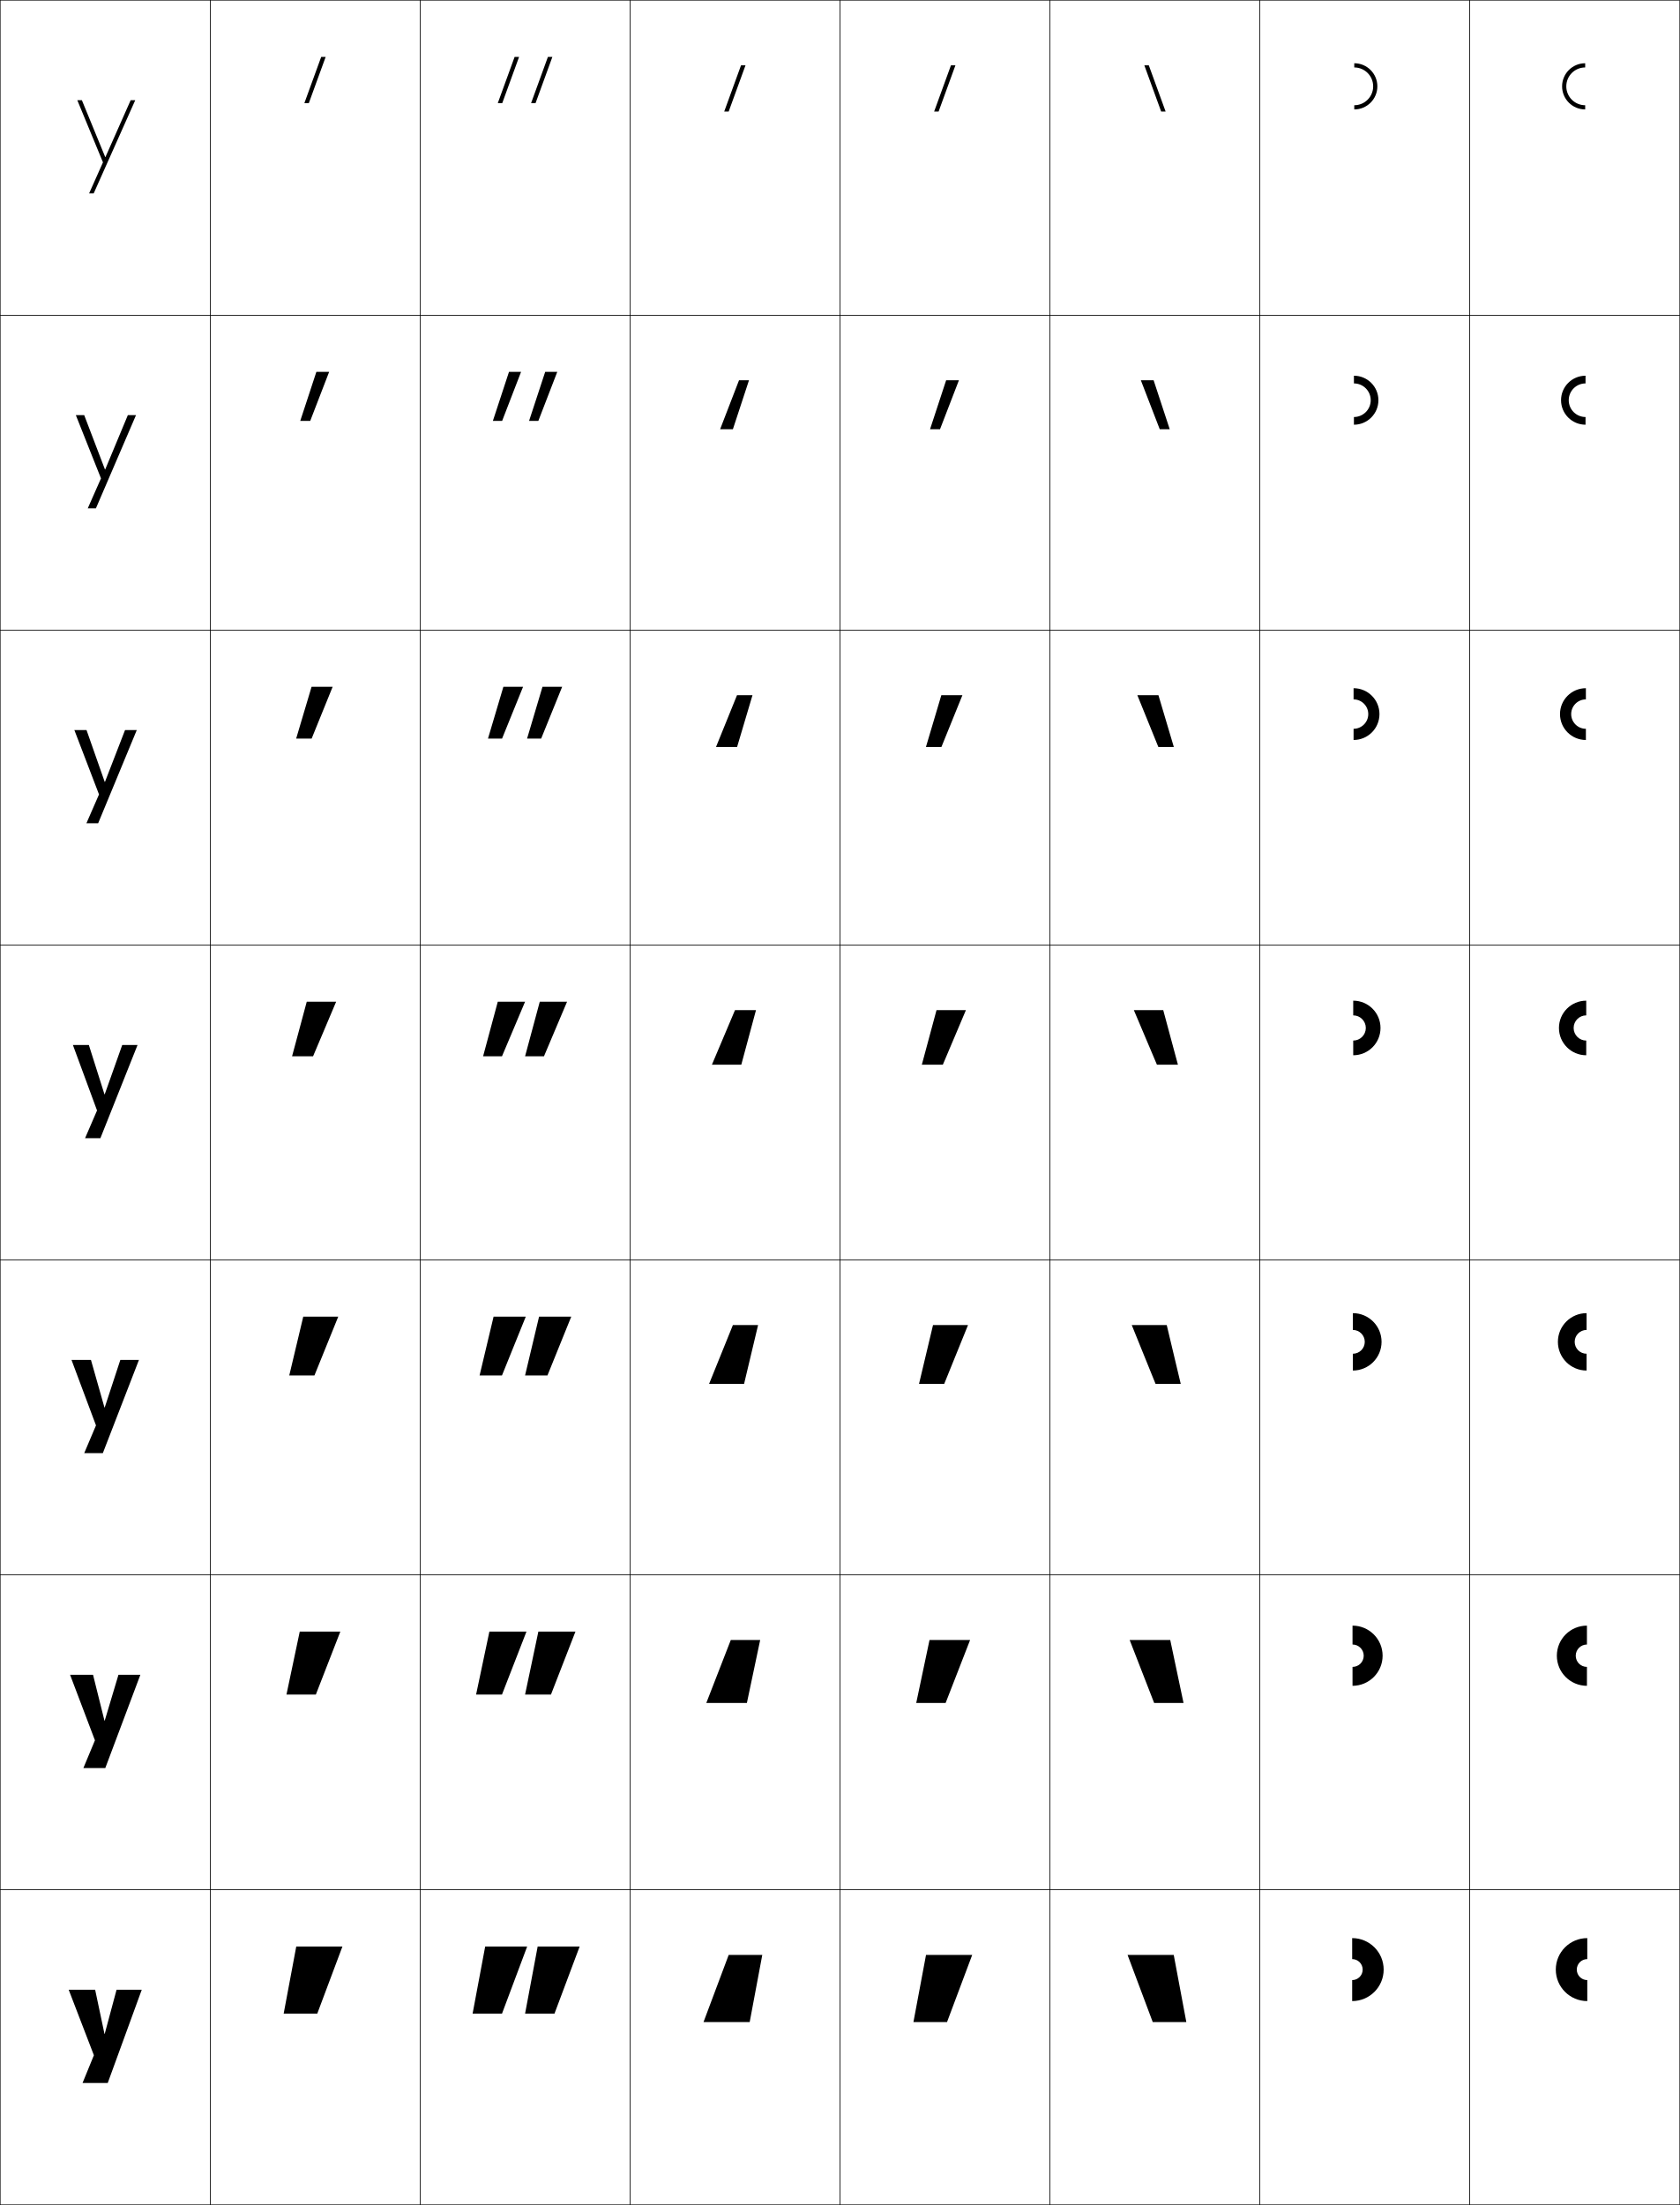
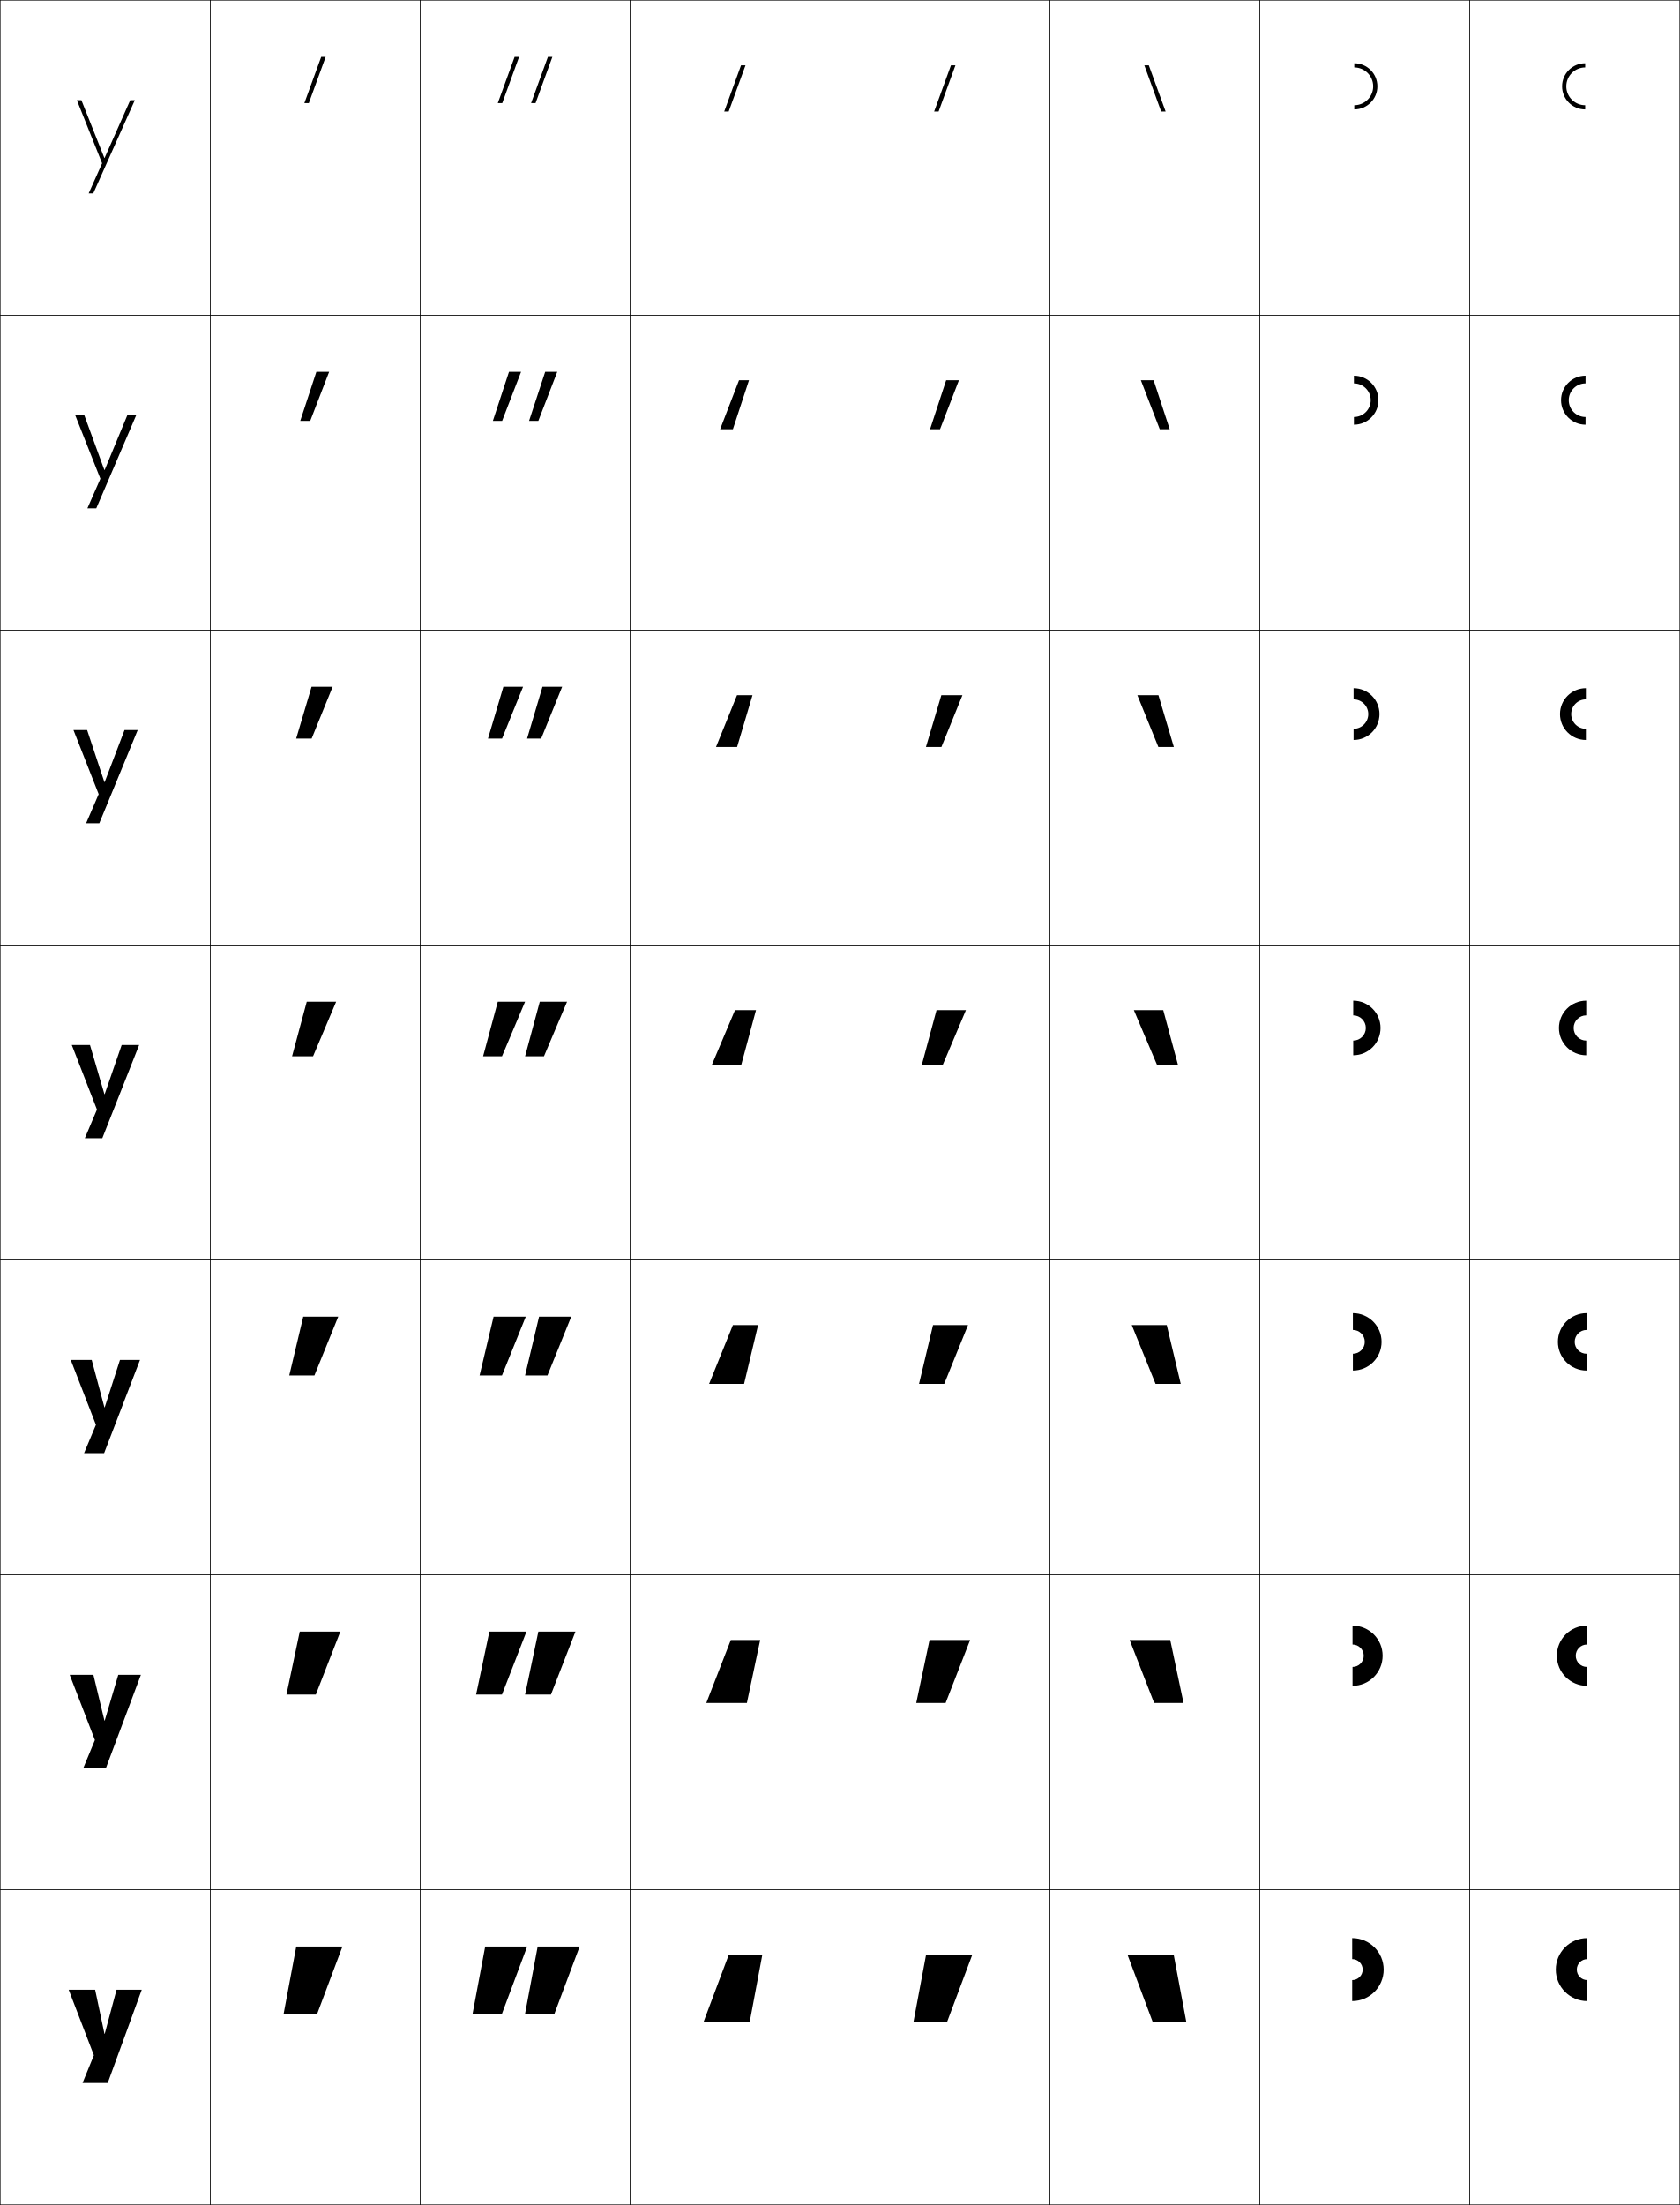
<svg xmlns="http://www.w3.org/2000/svg" width="800.25" height="1050.25" viewBox="0 0 800.25 1050.25" overflow="visible" enable-background="new 0 0 800.25 1050.25" xml:space="preserve">
  <g id="レイヤー1">
    <g>
      <rect x="0.125" y="0.125" fill="none" stroke="#000000" stroke-width="0.25" width="100" height="150" />
      <rect x="100.125" y="0.125" fill="none" stroke="#000000" stroke-width="0.25" width="100" height="150" />
      <rect x="200.125" y="0.125" fill="none" stroke="#000000" stroke-width="0.25" width="100" height="150" />
      <rect x="300.125" y="0.125" fill="none" stroke="#000000" stroke-width="0.25" width="100" height="150" />
      <rect x="400.125" y="0.125" fill="none" stroke="#000000" stroke-width="0.25" width="100" height="150" />
      <rect x="500.125" y="0.125" fill="none" stroke="#000000" stroke-width="0.25" width="100" height="150" />
      <rect x="600.125" y="0.125" fill="none" stroke="#000000" stroke-width="0.25" width="100" height="150" />
      <rect x="0.125" y="150.125" fill="none" stroke="#000000" stroke-width="0.25" width="100" height="150" />
      <rect x="100.125" y="150.125" fill="none" stroke="#000000" stroke-width="0.25" width="100" height="150" />
      <rect x="200.125" y="150.125" fill="none" stroke="#000000" stroke-width="0.25" width="100" height="150" />
      <rect x="300.125" y="150.125" fill="none" stroke="#000000" stroke-width="0.25" width="100" height="150" />
      <rect x="400.125" y="150.125" fill="none" stroke="#000000" stroke-width="0.25" width="100" height="150" />
      <rect x="500.125" y="150.125" fill="none" stroke="#000000" stroke-width="0.25" width="100" height="150" />
      <rect x="600.125" y="150.125" fill="none" stroke="#000000" stroke-width="0.25" width="100" height="150" />
      <rect x="0.125" y="300.125" fill="none" stroke="#000000" stroke-width="0.25" width="100" height="150" />
      <rect x="100.125" y="300.125" fill="none" stroke="#000000" stroke-width="0.25" width="100" height="150" />
      <rect x="200.125" y="300.125" fill="none" stroke="#000000" stroke-width="0.25" width="100" height="150" />
      <rect x="300.125" y="300.125" fill="none" stroke="#000000" stroke-width="0.25" width="100" height="150" />
      <rect x="400.125" y="300.125" fill="none" stroke="#000000" stroke-width="0.25" width="100" height="150" />
      <rect x="500.125" y="300.125" fill="none" stroke="#000000" stroke-width="0.25" width="100" height="150" />
      <rect x="600.125" y="300.125" fill="none" stroke="#000000" stroke-width="0.25" width="100" height="150" />
      <rect x="0.125" y="450.125" fill="none" stroke="#000000" stroke-width="0.25" width="100" height="150" />
      <rect x="100.125" y="450.125" fill="none" stroke="#000000" stroke-width="0.25" width="100" height="150" />
      <rect x="200.125" y="450.125" fill="none" stroke="#000000" stroke-width="0.25" width="100" height="150" />
      <rect x="300.125" y="450.125" fill="none" stroke="#000000" stroke-width="0.25" width="100" height="150" />
      <rect x="400.125" y="450.125" fill="none" stroke="#000000" stroke-width="0.25" width="100" height="150" />
      <rect x="500.125" y="450.125" fill="none" stroke="#000000" stroke-width="0.25" width="100" height="150" />
      <rect x="600.125" y="450.125" fill="none" stroke="#000000" stroke-width="0.25" width="100" height="150" />
      <rect x="0.125" y="600.125" fill="none" stroke="#000000" stroke-width="0.25" width="100" height="150" />
      <rect x="100.125" y="600.125" fill="none" stroke="#000000" stroke-width="0.25" width="100" height="150" />
      <rect x="200.125" y="600.125" fill="none" stroke="#000000" stroke-width="0.25" width="100" height="150" />
      <rect x="300.125" y="600.125" fill="none" stroke="#000000" stroke-width="0.25" width="100" height="150" />
      <rect x="400.125" y="600.125" fill="none" stroke="#000000" stroke-width="0.25" width="100" height="150" />
      <rect x="500.125" y="600.125" fill="none" stroke="#000000" stroke-width="0.25" width="100" height="150" />
      <rect x="600.125" y="600.125" fill="none" stroke="#000000" stroke-width="0.25" width="100" height="150" />
      <rect x="0.125" y="750.125" fill="none" stroke="#000000" stroke-width="0.25" width="100" height="150" />
      <rect x="100.125" y="750.125" fill="none" stroke="#000000" stroke-width="0.25" width="100" height="150" />
      <rect x="200.125" y="750.125" fill="none" stroke="#000000" stroke-width="0.25" width="100" height="150" />
      <rect x="300.125" y="750.125" fill="none" stroke="#000000" stroke-width="0.25" width="100" height="150" />
      <rect x="400.125" y="750.125" fill="none" stroke="#000000" stroke-width="0.25" width="100" height="150" />
      <rect x="500.125" y="750.125" fill="none" stroke="#000000" stroke-width="0.25" width="100" height="150" />
      <rect x="600.125" y="750.125" fill="none" stroke="#000000" stroke-width="0.25" width="100" height="150" />
      <rect x="0.125" y="900.125" fill="none" stroke="#000000" stroke-width="0.25" width="100" height="150" />
      <rect x="100.125" y="900.125" fill="none" stroke="#000000" stroke-width="0.25" width="100" height="150" />
      <rect x="200.125" y="900.125" fill="none" stroke="#000000" stroke-width="0.25" width="100" height="150" />
      <rect x="300.125" y="900.125" fill="none" stroke="#000000" stroke-width="0.25" width="100" height="150" />
      <rect x="400.125" y="900.125" fill="none" stroke="#000000" stroke-width="0.25" width="100" height="150" />
      <rect x="500.125" y="900.125" fill="none" stroke="#000000" stroke-width="0.25" width="100" height="150" />
      <rect x="600.125" y="900.125" fill="none" stroke="#000000" stroke-width="0.25" width="100" height="150" />
      <rect x="700.125" y="0.125" fill="none" stroke="#000000" stroke-width="0.25" width="100" height="150" />
      <rect x="700.125" y="150.125" fill="none" stroke="#000000" stroke-width="0.25" width="100" height="150" />
      <rect x="700.125" y="300.125" fill="none" stroke="#000000" stroke-width="0.25" width="100" height="150" />
      <rect x="700.125" y="450.125" fill="none" stroke="#000000" stroke-width="0.25" width="100" height="150" />
      <rect x="700.125" y="600.125" fill="none" stroke="#000000" stroke-width="0.25" width="100" height="150" />
      <rect x="700.125" y="750.125" fill="none" stroke="#000000" stroke-width="0.25" width="100" height="150" />
      <rect x="700.125" y="900.125" fill="none" stroke="#000000" stroke-width="0.25" width="100" height="150" />
-     </g>
-     <g>
-       <polygon points="50.117,74.786 39.005,47.725 36.825,47.725 49.046,77.324 42.445,92.125       44.625,92.125 64.425,47.725 62.245,47.725 50.237,74.786 " />
-       <polygon points="60.904,197.725 50.12,223.599 50,223.599 40.111,197.725       36.125,197.725 48.105,227.858 41.805,242.125 45.691,242.125 64.791,197.725 " />
-       <polygon points="59.565,347.725 50.002,372.412 49.882,372.412 41.218,347.725       35.425,347.725 47.165,378.392 41.165,392.125 46.758,392.125 65.158,347.725 " />
-       <polygon points="49.765,521.225 42.324,497.725 34.725,497.725 46.225,528.926       40.524,542.125 47.825,542.125 65.524,497.725 58.225,497.725 49.885,521.225 " />
-       <polygon points="49.764,670.391 43.324,647.725 34.058,647.725 45.724,678.926       40.124,692.125 48.991,692.125 66.191,647.725 57.325,647.725 49.884,670.391 " />
-       <polygon points="49.765,819.558 44.325,797.725 33.392,797.725 45.225,828.926       39.725,842.125 50.159,842.125 66.858,797.725 56.425,797.725 49.885,819.558 " />
-       <polygon points="49.765,968.725 45.325,947.725 32.725,947.725 44.725,978.926       39.325,992.125 51.325,992.125 67.525,947.725 55.525,947.725 49.885,968.725 " />
    </g>
    <g>
      <polygon points="347.125,931.125 335.125,963.125 357.125,963.125 363.125,931.125 " />
      <polygon points="355.792,811.125 362.125,781.125 348.125,781.125 336.458,811.125 " />
      <polygon points="354.458,659.125 361.125,631.125 349.125,631.125 337.792,659.125 " />
      <polygon points="353.125,507.125 360.125,481.125 350.125,481.125 339.125,507.125 " />
      <polygon points="351.122,355.791 358.458,331.125 351.082,331.125 341.079,355.791 " />
      <polygon points="349.119,204.458 356.792,181.125 352.039,181.125 343.034,204.458 " />
      <polygon points="347.116,53.125 355.125,31.125 352.996,31.125 344.988,53.125 " />
    </g>
    <g>
      <polygon points="447.116,53.125 455.125,31.125 452.996,31.125 444.988,53.125 " />
      <polygon points="450.706,181.125 443.033,204.458 447.786,204.458 456.791,181.125 " />
      <polygon points="448.415,331.125 441.079,355.792 448.455,355.792 458.458,331.125 " />
      <polygon points="446.125,481.125 439.125,507.125 449.125,507.125 460.125,481.125 " />
      <polygon points="449.791,659.125 461.125,631.125 444.458,631.125 437.791,659.125 " />
      <polygon points="450.458,811.125 462.125,781.125 442.792,781.125 436.458,811.125 " />
      <polygon points="451.125,963.125 463.125,931.125 441.125,931.125 435.125,963.125 " />
    </g>
    <g>
      <polygon points="147.116,49.125 155.125,27.125 152.996,27.125 144.988,49.125 " />
      <polygon points="150.706,177.125 143.033,200.458 147.786,200.458 156.791,177.125 " />
      <polygon points="148.416,327.125 141.08,351.792 148.456,351.792 158.458,327.125 " />
      <polygon points="146.125,477.125 139.125,503.125 149.125,503.125 160.125,477.125 " />
      <polygon points="149.791,655.125 161.125,627.125 144.458,627.125 137.792,655.125 " />
      <polygon points="150.458,807.125 162.125,777.125 142.792,777.125 136.458,807.125 " />
      <polygon points="151.125,959.125 163.125,927.125 141.125,927.125 135.125,959.125 " />
    </g>
    <g>
      <polygon points="553.134,53.125 545.125,31.125 547.254,31.125 555.262,53.125 " />
      <polygon points="549.544,181.125 557.216,204.458 552.464,204.458 543.458,181.125 " />
      <polygon points="551.835,331.125 559.171,355.792 551.795,355.792 541.792,331.125 " />
      <polygon points="554.125,481.125 561.125,507.125 551.125,507.125 540.125,481.125 " />
      <polygon points="550.458,659.125 539.125,631.125 555.791,631.125 562.458,659.125 " />
      <polygon points="549.792,811.125 538.125,781.125 557.458,781.125 563.792,811.125 " />
      <polygon points="549.125,963.125 537.125,931.125 559.125,931.125 565.125,963.125 " />
    </g>
    <g>
      <g>
        <polygon points="239.125,959.125 251.125,927.125 231.125,927.125 225.125,959.125 " />
        <polygon points="264.125,959.125 276.125,927.125 256.125,927.125 250.125,959.125 " />
      </g>
      <g>
        <polygon points="233.125,777.125 226.792,807.125 239.125,807.125 250.791,777.125 " />
        <polygon points="256.458,777.125 250.125,807.125 262.458,807.125 274.125,777.125 " />
      </g>
      <g>
        <polygon points="235.125,627.125 228.458,655.125 239.125,655.125 250.458,627.125 " />
        <polygon points="256.792,627.125 250.125,655.125 260.792,655.125 272.125,627.125 " />
      </g>
      <g>
        <polygon points="237.125,477.125 230.125,503.125 239.125,503.125 250.125,477.125 " />
        <polygon points="257.125,477.125 250.125,503.125 259.125,503.125 270.125,477.125 " />
      </g>
      <g>
        <polygon points="239.167,351.792 249.17,327.125 239.794,327.125 232.458,351.792 " />
        <polygon points="257.789,351.792 267.792,327.125 258.415,327.125 251.079,351.792 " />
      </g>
      <g>
        <polygon points="239.21,200.458 248.216,177.125 242.464,177.125 234.792,200.458 " />
        <polygon points="256.453,200.458 265.458,177.125 259.706,177.125 252.034,200.458 " />
      </g>
      <g>
        <polygon points="239.253,49.125 247.262,27.125 245.133,27.125 237.125,49.125 " />
        <polygon points="255.116,49.125 263.125,27.125 260.996,27.125 252.988,49.125 " />
      </g>
    </g>
    <g>
      <path d="M645.125,52.125c6.075,0,11-4.926,11-11c0-6.076-4.925-11-11-11v2c4.971,0,9,4.029,9,9      s-4.029,9-9,9V52.125z" />
      <path d="M656.625,190.625c0-6.444-5.224-11.667-11.667-11.667v3.667c4.418,0,8,3.582,8,8      s-3.582,8-8,8v3.667C651.401,202.292,656.625,197.067,656.625,190.625z" />
      <path d="M657.125,340.125c0-6.812-5.521-12.333-12.333-12.333V333.125c3.865,0,7,3.134,7,7      c0,3.866-3.135,7-7,7v5.333C651.604,352.458,657.125,346.936,657.125,340.125z" />
      <path d="M644.625,502.625c7.18,0,13-5.82,13-13s-5.82-13-13-13v7c3.313,0,6,2.687,6,6s-2.687,6-6,6      V502.625z" />
      <path d="M658.125,639.125c0-7.549-6.119-13.667-13.667-13.667v8      c3.13,0,5.667,2.537,5.667,5.667c0,3.129-2.537,5.666-5.667,5.666v8      C652.006,652.791,658.125,646.673,658.125,639.125z" />
      <path d="M658.625,788.625c0-7.917-6.417-14.333-14.333-14.333v9      c2.945,0,5.333,2.388,5.333,5.333s-2.388,5.333-5.333,5.333v9      C652.208,802.958,658.625,796.54,658.625,788.625z" />
      <path d="M644.125,953.125c8.284,0,15-6.717,15-15c0-8.285-6.716-15-15-15v10c2.762,0,5,2.238,5,5      s-2.238,5-5,5V953.125z" />
    </g>
    <g>
      <path d="M755.125,52.125c-6.075,0-11-4.926-11-11c0-6.076,4.925-11,11-11v2c-4.971,0-9,4.029-9,9      s4.029,9,9,9V52.125z" />
      <path d="M743.625,190.625c0-6.444,5.224-11.667,11.666-11.667v3.667c-4.418,0-8,3.582-8,8      s3.582,8,8,8v3.667C748.849,202.292,743.625,197.067,743.625,190.625z" />
      <path d="M743.125,340.125c0-6.812,5.521-12.333,12.333-12.333V333.125c-3.865,0-7,3.134-7,7      c0,3.866,3.135,7,7,7v5.333C748.646,352.458,743.125,346.936,743.125,340.125z" />
      <path d="M755.625,502.625c-7.18,0-13-5.82-13-13s5.82-13,13-13v7c-3.313,0-6,2.687-6,6s2.687,6,6,6      V502.625z" />
      <path d="M742.125,639.125c0-7.549,6.118-13.667,13.666-13.667v8      c-3.129,0-5.666,2.537-5.666,5.667c0,3.129,2.537,5.666,5.666,5.666v8      C748.243,652.791,742.125,646.673,742.125,639.125z" />
      <path d="M741.625,788.625c0-7.917,6.417-14.333,14.333-14.333v9      c-2.945,0-5.333,2.388-5.333,5.333s2.388,5.333,5.333,5.333v9      C748.042,802.958,741.625,796.54,741.625,788.625z" />
      <path d="M756.125,953.125c-8.284,0-15-6.717-15-15c0-8.285,6.716-15,15-15v10c-2.762,0-5,2.238-5,5      s2.238,5,5,5V953.125z" />
    </g>
+     <g>
+       <polygon points="49.885,968.725 55.525,947.725 67.525,947.725 51.325,992.125 39.325,992.125       44.725,978.926 32.725,947.725 45.325,947.725 49.765,968.725 " />
+       <polygon points="49.878,819.537 56.339,797.725 67.112,797.725 50.462,842.125 39.689,842.125       45.213,828.781 33.212,797.725 44.506,797.725 49.758,819.537 " />
+       <polygon points="49.872,670.35 57.153,647.725 66.7,647.725 49.601,692.125 40.053,692.125       45.703,678.637 33.7,647.725 43.688,647.725 49.751,670.35 " />
+       <polygon points="49.865,521.162 57.967,497.725 66.287,497.725 48.738,542.125 40.417,542.125       46.191,528.492 34.188,497.725 42.87,497.725 49.745,521.162 " />
+       <polygon points="49.854,372.516 59.323,347.725 65.599,347.725 47.3,392.125       41.023,392.125 47.006,378.251 35,347.725 41.506,347.725 49.734,372.516 " />
+       <polygon points="49.844,223.869 60.679,197.725 64.912,197.725 45.863,242.125 41.63,242.125       47.822,228.011 35.812,197.725 40.143,197.725 49.724,223.869 " />
+       <polygon points="49.833,75.223 62.035,47.725 64.225,47.725 44.426,92.125 42.236,92.125       48.637,77.77 36.625,47.725 38.779,47.725 49.713,75.223 " />
+     </g>
  </g>
</svg>
